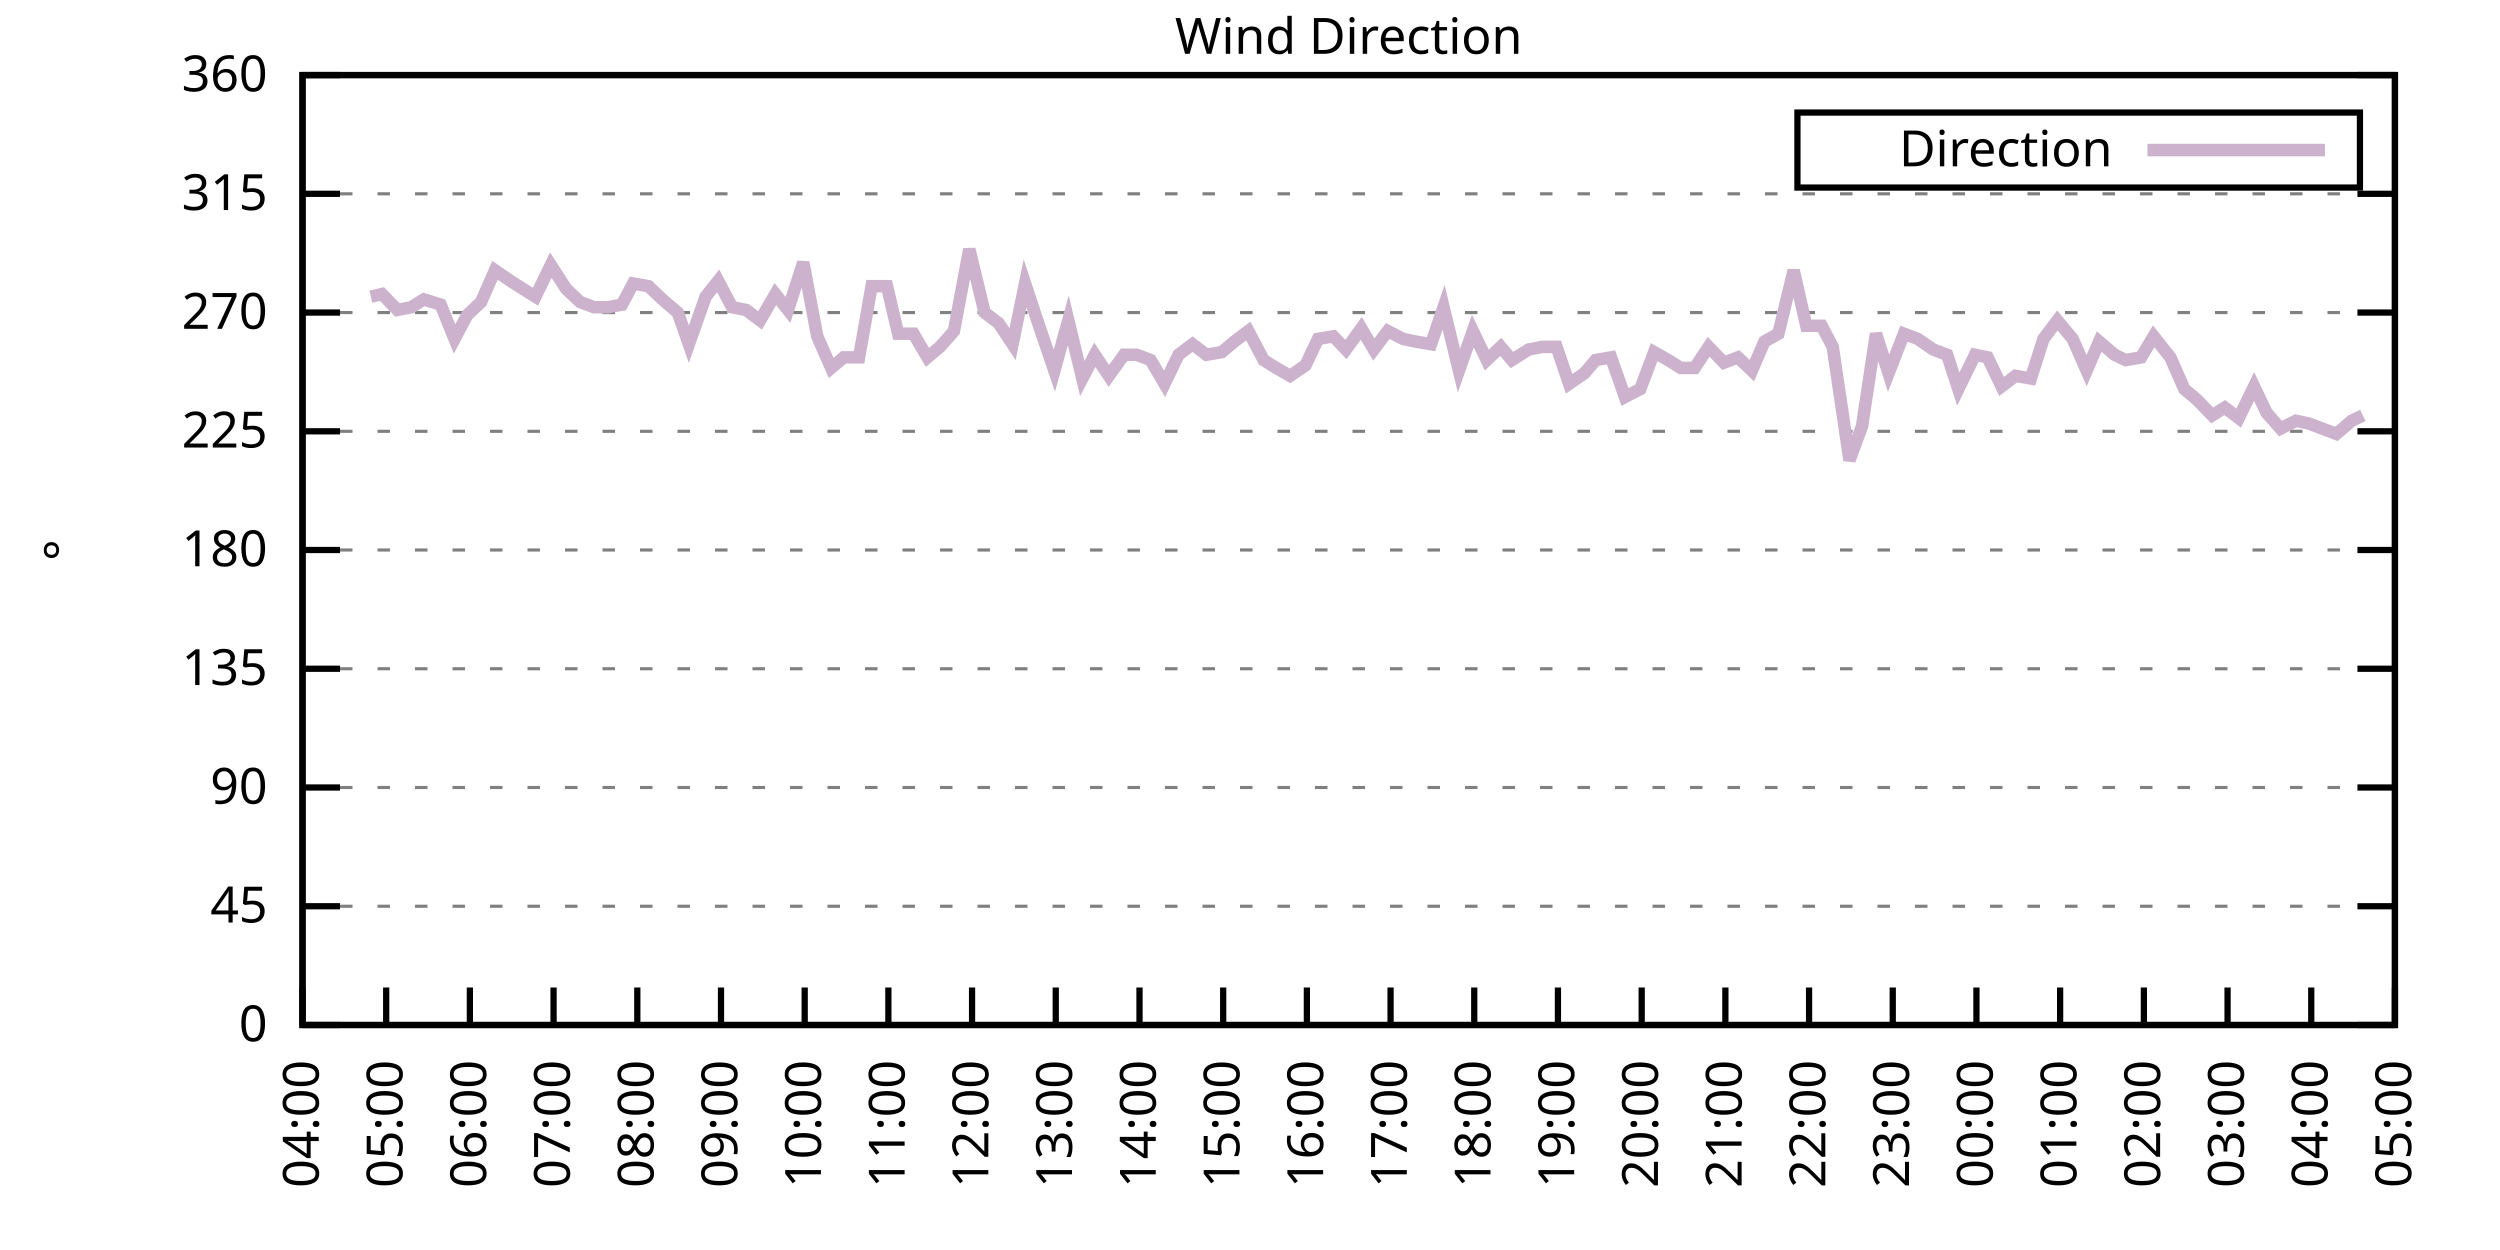
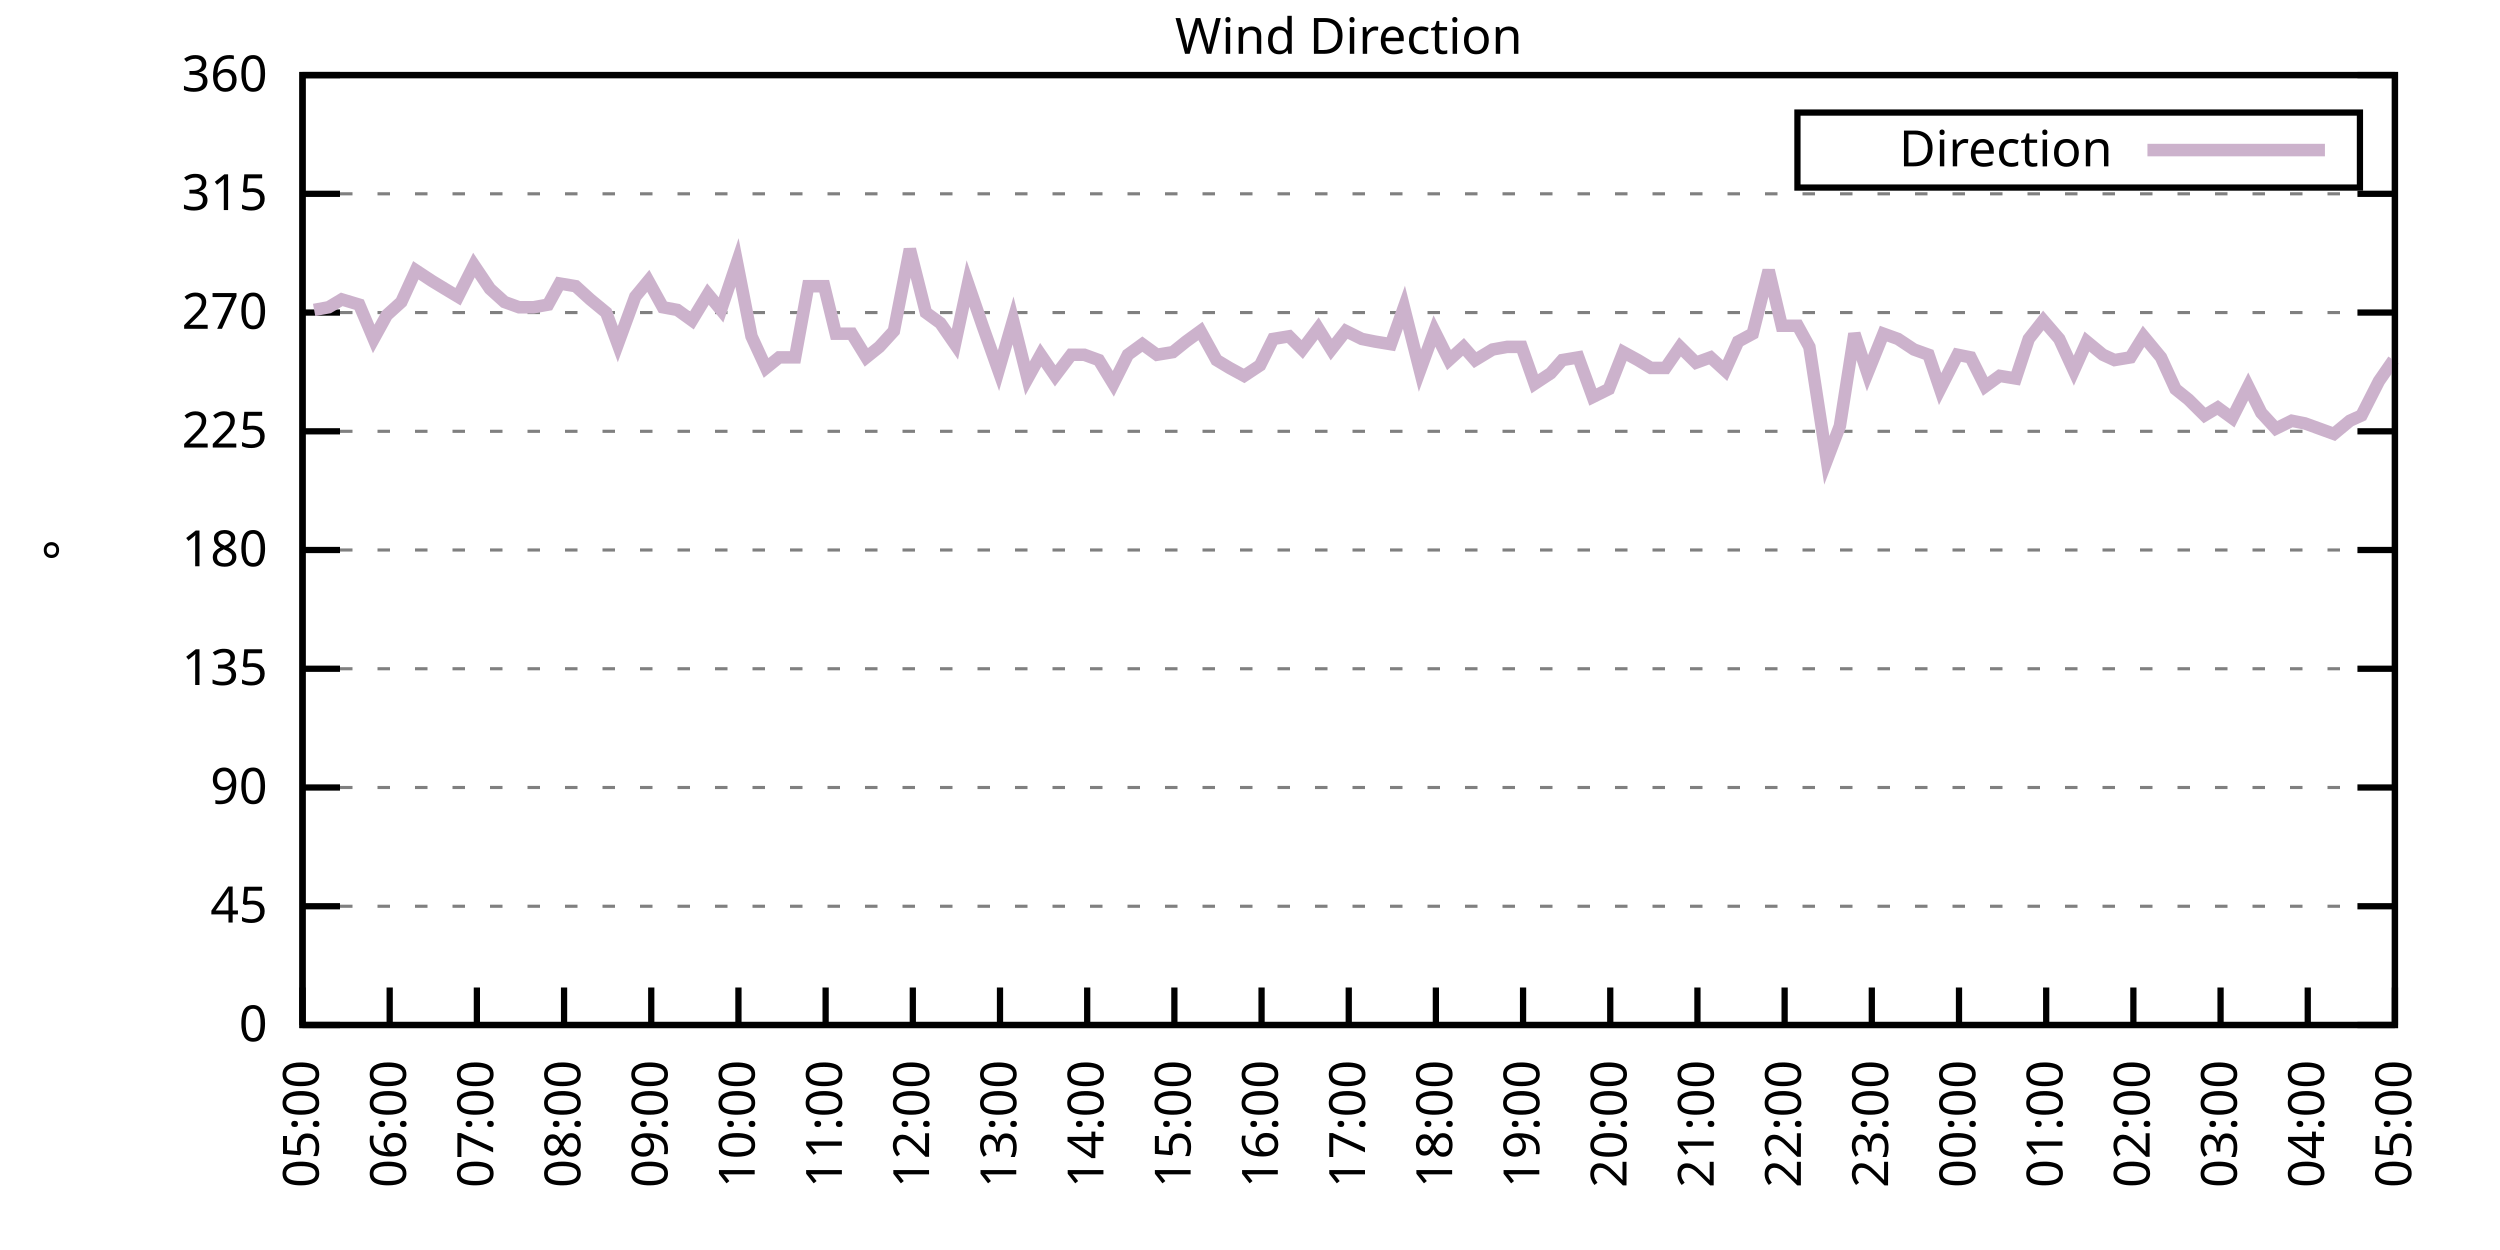
<svg xmlns="http://www.w3.org/2000/svg" xmlns:xlink="http://www.w3.org/1999/xlink" width="400" height="200" viewBox="0 0 400 200">
  <g id="gnuplot_canvas">
    <rect x="0" y="0" width="400" height="200" fill="none" />
    <defs>
      <circle id="gpDot" r="0.5" stroke-width="0.5" stroke="currentColor" />
      <path id="gpPt0" stroke-width="0.333" stroke="currentColor" d="M-1,0 h2 M0,-1 v2" />
      <path id="gpPt1" stroke-width="0.333" stroke="currentColor" d="M-1,-1 L1,1 M1,-1 L-1,1" />
      <path id="gpPt2" stroke-width="0.333" stroke="currentColor" d="M-1,0 L1,0 M0,-1 L0,1 M-1,-1 L1,1 M-1,1 L1,-1" />
      <rect id="gpPt3" stroke-width="0.333" stroke="currentColor" x="-1" y="-1" width="2" height="2" />
      <rect id="gpPt4" stroke-width="0.333" stroke="currentColor" fill="currentColor" x="-1" y="-1" width="2" height="2" />
      <circle id="gpPt5" stroke-width="0.333" stroke="currentColor" cx="0" cy="0" r="1" />
      <use xlink:href="#gpPt5" id="gpPt6" fill="currentColor" stroke="none" />
      <path id="gpPt7" stroke-width="0.333" stroke="currentColor" d="M0,-1.33 L-1.33,0.67 L1.33,0.67 z" />
      <use xlink:href="#gpPt7" id="gpPt8" fill="currentColor" stroke="none" />
      <use xlink:href="#gpPt7" id="gpPt9" stroke="currentColor" transform="rotate(180)" />
      <use xlink:href="#gpPt9" id="gpPt10" fill="currentColor" stroke="none" />
      <use xlink:href="#gpPt3" id="gpPt11" stroke="currentColor" transform="rotate(45)" />
      <use xlink:href="#gpPt11" id="gpPt12" fill="currentColor" stroke="none" />
      <path id="gpPt13" stroke-width="0.333" stroke="currentColor" d="M0,1.330 L1.265,0.411 L0.782,-1.067 L-0.782,-1.076 L-1.265,0.411 z" />
      <use xlink:href="#gpPt13" id="gpPt14" fill="currentColor" stroke="none" />
      <filter id="textbox" filterUnits="objectBoundingBox" x="0" y="0" height="1" width="1">
        <feFlood flood-color="white" flood-opacity="1" result="bgnd" />
        <feComposite in="SourceGraphic" in2="bgnd" operator="atop" />
      </filter>
      <filter id="greybox" filterUnits="objectBoundingBox" x="0" y="0" height="1" width="1">
        <feFlood flood-color="lightgrey" flood-opacity="1" result="grey" />
        <feComposite in="SourceGraphic" in2="grey" operator="atop" />
      </filter>
    </defs>
    <g fill="none" color="white" stroke="currentColor" stroke-width="1.00" stroke-linecap="butt" stroke-linejoin="miter">
</g>
    <g fill="none" color="black" stroke="currentColor" stroke-width="1.00" stroke-linecap="butt" stroke-linejoin="miter">
      <g stroke="none" shape-rendering="crispEdges">
        <polygon fill="rgb(255, 255, 255)" points="48.40,164.00 383.18,164.00 383.18,12.02 48.40,12.02 " />
      </g>
    </g>
    <g fill="none" color="black" stroke="currentColor" stroke-width="1.00" stroke-linecap="butt" stroke-linejoin="miter">
</g>
    <g fill="none" color="black" stroke="black" stroke-width="0.50" stroke-linecap="butt" stroke-linejoin="miter">
</g>
    <g fill="none" color="gray" stroke="currentColor" stroke-width="0.50" stroke-linecap="butt" stroke-linejoin="miter">
      <path stroke="gray" stroke-dasharray="2,4" class="gridline" d="M48.40,164.00 L383.19,164.00  " />
    </g>
    <g fill="none" color="gray" stroke="gray" stroke-width="1.00" stroke-linecap="butt" stroke-linejoin="miter">
</g>
    <g fill="none" color="black" stroke="currentColor" stroke-width="1.00" stroke-linecap="butt" stroke-linejoin="miter">
      <path stroke="black" d="M48.40,164.00 L54.40,164.00 M383.19,164.00 L377.19,164.00  " />
      <g transform="translate(42.80,166.60)" stroke="none" fill="black" font-family="Sans" font-size="8.00" text-anchor="end">
        <text>
          <tspan font-family="Sans"> 0</tspan>
        </text>
      </g>
    </g>
    <g fill="none" color="black" stroke="currentColor" stroke-width="1.00" stroke-linecap="butt" stroke-linejoin="miter">
</g>
    <g fill="none" color="black" stroke="black" stroke-width="0.50" stroke-linecap="butt" stroke-linejoin="miter">
</g>
    <g fill="none" color="gray" stroke="currentColor" stroke-width="0.50" stroke-linecap="butt" stroke-linejoin="miter">
      <path stroke="gray" stroke-dasharray="2,4" class="gridline" d="M48.40,145.00 L383.19,145.00  " />
    </g>
    <g fill="none" color="gray" stroke="gray" stroke-width="1.00" stroke-linecap="butt" stroke-linejoin="miter">
</g>
    <g fill="none" color="black" stroke="currentColor" stroke-width="1.00" stroke-linecap="butt" stroke-linejoin="miter">
      <path stroke="black" d="M48.40,145.00 L54.40,145.00 M383.19,145.00 L377.19,145.00  " />
      <g transform="translate(42.80,147.60)" stroke="none" fill="black" font-family="Sans" font-size="8.00" text-anchor="end">
        <text>
          <tspan font-family="Sans"> 45</tspan>
        </text>
      </g>
    </g>
    <g fill="none" color="black" stroke="currentColor" stroke-width="1.00" stroke-linecap="butt" stroke-linejoin="miter">
</g>
    <g fill="none" color="black" stroke="black" stroke-width="0.50" stroke-linecap="butt" stroke-linejoin="miter">
</g>
    <g fill="none" color="gray" stroke="currentColor" stroke-width="0.50" stroke-linecap="butt" stroke-linejoin="miter">
      <path stroke="gray" stroke-dasharray="2,4" class="gridline" d="M48.40,126.00 L383.19,126.00  " />
    </g>
    <g fill="none" color="gray" stroke="gray" stroke-width="1.00" stroke-linecap="butt" stroke-linejoin="miter">
</g>
    <g fill="none" color="black" stroke="currentColor" stroke-width="1.00" stroke-linecap="butt" stroke-linejoin="miter">
      <path stroke="black" d="M48.40,126.00 L54.40,126.00 M383.19,126.00 L377.19,126.00  " />
      <g transform="translate(42.80,128.60)" stroke="none" fill="black" font-family="Sans" font-size="8.00" text-anchor="end">
        <text>
          <tspan font-family="Sans"> 90</tspan>
        </text>
      </g>
    </g>
    <g fill="none" color="black" stroke="currentColor" stroke-width="1.00" stroke-linecap="butt" stroke-linejoin="miter">
</g>
    <g fill="none" color="black" stroke="black" stroke-width="0.50" stroke-linecap="butt" stroke-linejoin="miter">
</g>
    <g fill="none" color="gray" stroke="currentColor" stroke-width="0.50" stroke-linecap="butt" stroke-linejoin="miter">
      <path stroke="gray" stroke-dasharray="2,4" class="gridline" d="M48.40,107.00 L383.19,107.00  " />
    </g>
    <g fill="none" color="gray" stroke="gray" stroke-width="1.00" stroke-linecap="butt" stroke-linejoin="miter">
</g>
    <g fill="none" color="black" stroke="currentColor" stroke-width="1.00" stroke-linecap="butt" stroke-linejoin="miter">
      <path stroke="black" d="M48.40,107.00 L54.40,107.00 M383.19,107.00 L377.19,107.00  " />
      <g transform="translate(42.80,109.60)" stroke="none" fill="black" font-family="Sans" font-size="8.00" text-anchor="end">
        <text>
          <tspan font-family="Sans"> 135</tspan>
        </text>
      </g>
    </g>
    <g fill="none" color="black" stroke="currentColor" stroke-width="1.00" stroke-linecap="butt" stroke-linejoin="miter">
</g>
    <g fill="none" color="black" stroke="black" stroke-width="0.50" stroke-linecap="butt" stroke-linejoin="miter">
</g>
    <g fill="none" color="gray" stroke="currentColor" stroke-width="0.50" stroke-linecap="butt" stroke-linejoin="miter">
      <path stroke="gray" stroke-dasharray="2,4" class="gridline" d="M48.40,88.00 L383.19,88.00  " />
    </g>
    <g fill="none" color="gray" stroke="gray" stroke-width="1.00" stroke-linecap="butt" stroke-linejoin="miter">
</g>
    <g fill="none" color="black" stroke="currentColor" stroke-width="1.00" stroke-linecap="butt" stroke-linejoin="miter">
      <path stroke="black" d="M48.40,88.00 L54.40,88.00 M383.19,88.00 L377.19,88.00  " />
      <g transform="translate(42.80,90.60)" stroke="none" fill="black" font-family="Sans" font-size="8.00" text-anchor="end">
        <text>
          <tspan font-family="Sans"> 180</tspan>
        </text>
      </g>
    </g>
    <g fill="none" color="black" stroke="currentColor" stroke-width="1.00" stroke-linecap="butt" stroke-linejoin="miter">
</g>
    <g fill="none" color="black" stroke="black" stroke-width="0.50" stroke-linecap="butt" stroke-linejoin="miter">
</g>
    <g fill="none" color="gray" stroke="currentColor" stroke-width="0.50" stroke-linecap="butt" stroke-linejoin="miter">
      <path stroke="gray" stroke-dasharray="2,4" class="gridline" d="M48.40,69.01 L383.19,69.01  " />
    </g>
    <g fill="none" color="gray" stroke="gray" stroke-width="1.00" stroke-linecap="butt" stroke-linejoin="miter">
</g>
    <g fill="none" color="black" stroke="currentColor" stroke-width="1.00" stroke-linecap="butt" stroke-linejoin="miter">
      <path stroke="black" d="M48.40,69.01 L54.40,69.01 M383.19,69.01 L377.19,69.01  " />
      <g transform="translate(42.80,71.61)" stroke="none" fill="black" font-family="Sans" font-size="8.00" text-anchor="end">
        <text>
          <tspan font-family="Sans"> 225</tspan>
        </text>
      </g>
    </g>
    <g fill="none" color="black" stroke="currentColor" stroke-width="1.00" stroke-linecap="butt" stroke-linejoin="miter">
</g>
    <g fill="none" color="black" stroke="black" stroke-width="0.50" stroke-linecap="butt" stroke-linejoin="miter">
</g>
    <g fill="none" color="gray" stroke="currentColor" stroke-width="0.50" stroke-linecap="butt" stroke-linejoin="miter">
      <path stroke="gray" stroke-dasharray="2,4" class="gridline" d="M48.40,50.01 L383.19,50.01  " />
    </g>
    <g fill="none" color="gray" stroke="gray" stroke-width="1.00" stroke-linecap="butt" stroke-linejoin="miter">
</g>
    <g fill="none" color="black" stroke="currentColor" stroke-width="1.00" stroke-linecap="butt" stroke-linejoin="miter">
      <path stroke="black" d="M48.40,50.01 L54.40,50.01 M383.19,50.01 L377.19,50.01  " />
      <g transform="translate(42.80,52.61)" stroke="none" fill="black" font-family="Sans" font-size="8.00" text-anchor="end">
        <text>
          <tspan font-family="Sans"> 270</tspan>
        </text>
      </g>
    </g>
    <g fill="none" color="black" stroke="currentColor" stroke-width="1.00" stroke-linecap="butt" stroke-linejoin="miter">
</g>
    <g fill="none" color="black" stroke="black" stroke-width="0.50" stroke-linecap="butt" stroke-linejoin="miter">
</g>
    <g fill="none" color="gray" stroke="currentColor" stroke-width="0.50" stroke-linecap="butt" stroke-linejoin="miter">
      <path stroke="gray" stroke-dasharray="2,4" class="gridline" d="M48.40,31.01 L383.19,31.01  " />
    </g>
    <g fill="none" color="gray" stroke="gray" stroke-width="1.00" stroke-linecap="butt" stroke-linejoin="miter">
</g>
    <g fill="none" color="black" stroke="currentColor" stroke-width="1.00" stroke-linecap="butt" stroke-linejoin="miter">
      <path stroke="black" d="M48.40,31.01 L54.40,31.01 M383.19,31.01 L377.19,31.01  " />
      <g transform="translate(42.80,33.61)" stroke="none" fill="black" font-family="Sans" font-size="8.00" text-anchor="end">
        <text>
          <tspan font-family="Sans"> 315</tspan>
        </text>
      </g>
    </g>
    <g fill="none" color="black" stroke="currentColor" stroke-width="1.00" stroke-linecap="butt" stroke-linejoin="miter">
</g>
    <g fill="none" color="black" stroke="black" stroke-width="0.50" stroke-linecap="butt" stroke-linejoin="miter">
</g>
    <g fill="none" color="gray" stroke="currentColor" stroke-width="0.50" stroke-linecap="butt" stroke-linejoin="miter">
      <path stroke="gray" stroke-dasharray="2,4" class="gridline" d="M48.40,12.01 L383.19,12.01  " />
    </g>
    <g fill="none" color="gray" stroke="gray" stroke-width="1.00" stroke-linecap="butt" stroke-linejoin="miter">
</g>
    <g fill="none" color="black" stroke="currentColor" stroke-width="1.00" stroke-linecap="butt" stroke-linejoin="miter">
      <path stroke="black" d="M48.40,12.01 L54.40,12.01 M383.19,12.01 L377.19,12.01  " />
      <g transform="translate(42.80,14.61)" stroke="none" fill="black" font-family="Sans" font-size="8.00" text-anchor="end">
        <text>
          <tspan font-family="Sans"> 360</tspan>
        </text>
      </g>
    </g>
    <g fill="none" color="black" stroke="currentColor" stroke-width="1.00" stroke-linecap="butt" stroke-linejoin="miter">
      <path stroke="black" d="M48.40,164.00 L48.40,158.00  " />
      <g transform="translate(51.00,169.60) rotate(270.00)" stroke="none" fill="black" font-family="Sans" font-size="8.00" text-anchor="end">
        <text>
-           <tspan font-family="Sans">04:00</tspan>
-         </text>
-       </g>
-     </g>
-     <g fill="none" color="black" stroke="currentColor" stroke-width="1.00" stroke-linecap="butt" stroke-linejoin="miter">
-       <path stroke="black" d="M61.79,164.00 L61.79,158.00  " />
-       <g transform="translate(64.39,169.60) rotate(270.00)" stroke="none" fill="black" font-family="Sans" font-size="8.00" text-anchor="end">
-         <text>
          <tspan font-family="Sans">05:00</tspan>
        </text>
      </g>
    </g>
    <g fill="none" color="black" stroke="currentColor" stroke-width="1.00" stroke-linecap="butt" stroke-linejoin="miter">
-       <path stroke="black" d="M75.18,164.00 L75.18,158.00  " />
-       <g transform="translate(77.78,169.60) rotate(270.00)" stroke="none" fill="black" font-family="Sans" font-size="8.00" text-anchor="end">
+       <path stroke="black" d="M62.35,164.00 L62.35,158.00  " />
+       <g transform="translate(64.95,169.60) rotate(270.00)" stroke="none" fill="black" font-family="Sans" font-size="8.00" text-anchor="end">
        <text>
          <tspan font-family="Sans">06:00</tspan>
        </text>
      </g>
    </g>
    <g fill="none" color="black" stroke="currentColor" stroke-width="1.00" stroke-linecap="butt" stroke-linejoin="miter">
-       <path stroke="black" d="M88.57,164.00 L88.57,158.00  " />
-       <g transform="translate(91.17,169.60) rotate(270.00)" stroke="none" fill="black" font-family="Sans" font-size="8.00" text-anchor="end">
+       <path stroke="black" d="M76.30,164.00 L76.30,158.00  " />
+       <g transform="translate(78.90,169.60) rotate(270.00)" stroke="none" fill="black" font-family="Sans" font-size="8.00" text-anchor="end">
        <text>
          <tspan font-family="Sans">07:00</tspan>
        </text>
      </g>
    </g>
    <g fill="none" color="black" stroke="currentColor" stroke-width="1.00" stroke-linecap="butt" stroke-linejoin="miter">
-       <path stroke="black" d="M101.97,164.00 L101.97,158.00  " />
-       <g transform="translate(104.57,169.60) rotate(270.00)" stroke="none" fill="black" font-family="Sans" font-size="8.00" text-anchor="end">
+       <path stroke="black" d="M90.25,164.00 L90.25,158.00  " />
+       <g transform="translate(92.85,169.60) rotate(270.00)" stroke="none" fill="black" font-family="Sans" font-size="8.00" text-anchor="end">
        <text>
          <tspan font-family="Sans">08:00</tspan>
        </text>
      </g>
    </g>
    <g fill="none" color="black" stroke="currentColor" stroke-width="1.00" stroke-linecap="butt" stroke-linejoin="miter">
-       <path stroke="black" d="M115.36,164.00 L115.36,158.00  " />
-       <g transform="translate(117.96,169.60) rotate(270.00)" stroke="none" fill="black" font-family="Sans" font-size="8.00" text-anchor="end">
+       <path stroke="black" d="M104.20,164.00 L104.20,158.00  " />
+       <g transform="translate(106.80,169.60) rotate(270.00)" stroke="none" fill="black" font-family="Sans" font-size="8.00" text-anchor="end">
        <text>
          <tspan font-family="Sans">09:00</tspan>
        </text>
      </g>
    </g>
    <g fill="none" color="black" stroke="currentColor" stroke-width="1.00" stroke-linecap="butt" stroke-linejoin="miter">
-       <path stroke="black" d="M128.75,164.00 L128.75,158.00  " />
-       <g transform="translate(131.35,169.60) rotate(270.00)" stroke="none" fill="black" font-family="Sans" font-size="8.00" text-anchor="end">
+       <path stroke="black" d="M118.15,164.00 L118.15,158.00  " />
+       <g transform="translate(120.75,169.60) rotate(270.00)" stroke="none" fill="black" font-family="Sans" font-size="8.00" text-anchor="end">
        <text>
          <tspan font-family="Sans">10:00</tspan>
        </text>
      </g>
    </g>
    <g fill="none" color="black" stroke="currentColor" stroke-width="1.00" stroke-linecap="butt" stroke-linejoin="miter">
-       <path stroke="black" d="M142.14,164.00 L142.14,158.00  " />
-       <g transform="translate(144.74,169.60) rotate(270.00)" stroke="none" fill="black" font-family="Sans" font-size="8.00" text-anchor="end">
+       <path stroke="black" d="M132.10,164.00 L132.10,158.00  " />
+       <g transform="translate(134.70,169.60) rotate(270.00)" stroke="none" fill="black" font-family="Sans" font-size="8.00" text-anchor="end">
        <text>
          <tspan font-family="Sans">11:00</tspan>
        </text>
      </g>
    </g>
    <g fill="none" color="black" stroke="currentColor" stroke-width="1.00" stroke-linecap="butt" stroke-linejoin="miter">
-       <path stroke="black" d="M155.53,164.00 L155.53,158.00  " />
-       <g transform="translate(158.13,169.60) rotate(270.00)" stroke="none" fill="black" font-family="Sans" font-size="8.00" text-anchor="end">
+       <path stroke="black" d="M146.05,164.00 L146.05,158.00  " />
+       <g transform="translate(148.65,169.60) rotate(270.00)" stroke="none" fill="black" font-family="Sans" font-size="8.00" text-anchor="end">
        <text>
          <tspan font-family="Sans">12:00</tspan>
        </text>
      </g>
    </g>
    <g fill="none" color="black" stroke="currentColor" stroke-width="1.00" stroke-linecap="butt" stroke-linejoin="miter">
-       <path stroke="black" d="M168.92,164.00 L168.92,158.00  " />
-       <g transform="translate(171.52,169.60) rotate(270.00)" stroke="none" fill="black" font-family="Sans" font-size="8.00" text-anchor="end">
+       <path stroke="black" d="M160.00,164.00 L160.00,158.00  " />
+       <g transform="translate(162.60,169.60) rotate(270.00)" stroke="none" fill="black" font-family="Sans" font-size="8.00" text-anchor="end">
        <text>
          <tspan font-family="Sans">13:00</tspan>
        </text>
      </g>
    </g>
    <g fill="none" color="black" stroke="currentColor" stroke-width="1.00" stroke-linecap="butt" stroke-linejoin="miter">
-       <path stroke="black" d="M182.32,164.00 L182.32,158.00  " />
-       <g transform="translate(184.92,169.60) rotate(270.00)" stroke="none" fill="black" font-family="Sans" font-size="8.00" text-anchor="end">
+       <path stroke="black" d="M173.95,164.00 L173.95,158.00  " />
+       <g transform="translate(176.55,169.60) rotate(270.00)" stroke="none" fill="black" font-family="Sans" font-size="8.00" text-anchor="end">
        <text>
          <tspan font-family="Sans">14:00</tspan>
        </text>
      </g>
    </g>
    <g fill="none" color="black" stroke="currentColor" stroke-width="1.00" stroke-linecap="butt" stroke-linejoin="miter">
-       <path stroke="black" d="M195.71,164.00 L195.71,158.00  " />
-       <g transform="translate(198.31,169.60) rotate(270.00)" stroke="none" fill="black" font-family="Sans" font-size="8.00" text-anchor="end">
+       <path stroke="black" d="M187.90,164.00 L187.90,158.00  " />
+       <g transform="translate(190.50,169.60) rotate(270.00)" stroke="none" fill="black" font-family="Sans" font-size="8.00" text-anchor="end">
        <text>
          <tspan font-family="Sans">15:00</tspan>
        </text>
      </g>
    </g>
    <g fill="none" color="black" stroke="currentColor" stroke-width="1.00" stroke-linecap="butt" stroke-linejoin="miter">
-       <path stroke="black" d="M209.10,164.00 L209.10,158.00  " />
-       <g transform="translate(211.70,169.60) rotate(270.00)" stroke="none" fill="black" font-family="Sans" font-size="8.00" text-anchor="end">
+       <path stroke="black" d="M201.85,164.00 L201.85,158.00  " />
+       <g transform="translate(204.45,169.60) rotate(270.00)" stroke="none" fill="black" font-family="Sans" font-size="8.00" text-anchor="end">
        <text>
          <tspan font-family="Sans">16:00</tspan>
        </text>
      </g>
    </g>
    <g fill="none" color="black" stroke="currentColor" stroke-width="1.00" stroke-linecap="butt" stroke-linejoin="miter">
-       <path stroke="black" d="M222.49,164.00 L222.49,158.00  " />
-       <g transform="translate(225.09,169.60) rotate(270.00)" stroke="none" fill="black" font-family="Sans" font-size="8.00" text-anchor="end">
+       <path stroke="black" d="M215.80,164.00 L215.80,158.00  " />
+       <g transform="translate(218.40,169.60) rotate(270.00)" stroke="none" fill="black" font-family="Sans" font-size="8.00" text-anchor="end">
        <text>
          <tspan font-family="Sans">17:00</tspan>
        </text>
      </g>
    </g>
    <g fill="none" color="black" stroke="currentColor" stroke-width="1.00" stroke-linecap="butt" stroke-linejoin="miter">
-       <path stroke="black" d="M235.88,164.00 L235.88,158.00  " />
-       <g transform="translate(238.48,169.60) rotate(270.00)" stroke="none" fill="black" font-family="Sans" font-size="8.00" text-anchor="end">
+       <path stroke="black" d="M229.74,164.00 L229.74,158.00  " />
+       <g transform="translate(232.34,169.60) rotate(270.00)" stroke="none" fill="black" font-family="Sans" font-size="8.00" text-anchor="end">
        <text>
          <tspan font-family="Sans">18:00</tspan>
        </text>
      </g>
    </g>
    <g fill="none" color="black" stroke="currentColor" stroke-width="1.00" stroke-linecap="butt" stroke-linejoin="miter">
-       <path stroke="black" d="M249.27,164.00 L249.27,158.00  " />
-       <g transform="translate(251.87,169.60) rotate(270.00)" stroke="none" fill="black" font-family="Sans" font-size="8.00" text-anchor="end">
+       <path stroke="black" d="M243.69,164.00 L243.69,158.00  " />
+       <g transform="translate(246.29,169.60) rotate(270.00)" stroke="none" fill="black" font-family="Sans" font-size="8.00" text-anchor="end">
        <text>
          <tspan font-family="Sans">19:00</tspan>
        </text>
      </g>
    </g>
    <g fill="none" color="black" stroke="currentColor" stroke-width="1.00" stroke-linecap="butt" stroke-linejoin="miter">
-       <path stroke="black" d="M262.67,164.00 L262.67,158.00  " />
-       <g transform="translate(265.27,169.60) rotate(270.00)" stroke="none" fill="black" font-family="Sans" font-size="8.00" text-anchor="end">
+       <path stroke="black" d="M257.64,164.00 L257.64,158.00  " />
+       <g transform="translate(260.24,169.60) rotate(270.00)" stroke="none" fill="black" font-family="Sans" font-size="8.00" text-anchor="end">
        <text>
          <tspan font-family="Sans">20:00</tspan>
        </text>
      </g>
    </g>
    <g fill="none" color="black" stroke="currentColor" stroke-width="1.00" stroke-linecap="butt" stroke-linejoin="miter">
-       <path stroke="black" d="M276.06,164.00 L276.06,158.00  " />
-       <g transform="translate(278.66,169.60) rotate(270.00)" stroke="none" fill="black" font-family="Sans" font-size="8.00" text-anchor="end">
+       <path stroke="black" d="M271.59,164.00 L271.59,158.00  " />
+       <g transform="translate(274.19,169.60) rotate(270.00)" stroke="none" fill="black" font-family="Sans" font-size="8.00" text-anchor="end">
        <text>
          <tspan font-family="Sans">21:00</tspan>
        </text>
      </g>
    </g>
    <g fill="none" color="black" stroke="currentColor" stroke-width="1.00" stroke-linecap="butt" stroke-linejoin="miter">
-       <path stroke="black" d="M289.45,164.00 L289.45,158.00  " />
-       <g transform="translate(292.05,169.60) rotate(270.00)" stroke="none" fill="black" font-family="Sans" font-size="8.00" text-anchor="end">
+       <path stroke="black" d="M285.54,164.00 L285.54,158.00  " />
+       <g transform="translate(288.14,169.60) rotate(270.00)" stroke="none" fill="black" font-family="Sans" font-size="8.00" text-anchor="end">
        <text>
          <tspan font-family="Sans">22:00</tspan>
        </text>
      </g>
    </g>
    <g fill="none" color="black" stroke="currentColor" stroke-width="1.00" stroke-linecap="butt" stroke-linejoin="miter">
-       <path stroke="black" d="M302.84,164.00 L302.84,158.00  " />
-       <g transform="translate(305.44,169.60) rotate(270.00)" stroke="none" fill="black" font-family="Sans" font-size="8.00" text-anchor="end">
+       <path stroke="black" d="M299.49,164.00 L299.49,158.00  " />
+       <g transform="translate(302.09,169.60) rotate(270.00)" stroke="none" fill="black" font-family="Sans" font-size="8.00" text-anchor="end">
        <text>
          <tspan font-family="Sans">23:00</tspan>
        </text>
      </g>
    </g>
    <g fill="none" color="black" stroke="currentColor" stroke-width="1.00" stroke-linecap="butt" stroke-linejoin="miter">
-       <path stroke="black" d="M316.23,164.00 L316.23,158.00  " />
-       <g transform="translate(318.83,169.60) rotate(270.00)" stroke="none" fill="black" font-family="Sans" font-size="8.00" text-anchor="end">
+       <path stroke="black" d="M313.44,164.00 L313.44,158.00  " />
+       <g transform="translate(316.04,169.60) rotate(270.00)" stroke="none" fill="black" font-family="Sans" font-size="8.00" text-anchor="end">
        <text>
          <tspan font-family="Sans">00:00</tspan>
        </text>
      </g>
    </g>
    <g fill="none" color="black" stroke="currentColor" stroke-width="1.00" stroke-linecap="butt" stroke-linejoin="miter">
-       <path stroke="black" d="M329.62,164.00 L329.62,158.00  " />
-       <g transform="translate(332.22,169.60) rotate(270.00)" stroke="none" fill="black" font-family="Sans" font-size="8.00" text-anchor="end">
+       <path stroke="black" d="M327.39,164.00 L327.39,158.00  " />
+       <g transform="translate(329.99,169.60) rotate(270.00)" stroke="none" fill="black" font-family="Sans" font-size="8.00" text-anchor="end">
        <text>
          <tspan font-family="Sans">01:00</tspan>
        </text>
      </g>
    </g>
    <g fill="none" color="black" stroke="currentColor" stroke-width="1.00" stroke-linecap="butt" stroke-linejoin="miter">
-       <path stroke="black" d="M343.02,164.00 L343.02,158.00  " />
-       <g transform="translate(345.62,169.60) rotate(270.00)" stroke="none" fill="black" font-family="Sans" font-size="8.00" text-anchor="end">
+       <path stroke="black" d="M341.34,164.00 L341.34,158.00  " />
+       <g transform="translate(343.94,169.60) rotate(270.00)" stroke="none" fill="black" font-family="Sans" font-size="8.00" text-anchor="end">
        <text>
          <tspan font-family="Sans">02:00</tspan>
        </text>
      </g>
    </g>
    <g fill="none" color="black" stroke="currentColor" stroke-width="1.00" stroke-linecap="butt" stroke-linejoin="miter">
-       <path stroke="black" d="M356.41,164.00 L356.41,158.00  " />
-       <g transform="translate(359.01,169.60) rotate(270.00)" stroke="none" fill="black" font-family="Sans" font-size="8.00" text-anchor="end">
+       <path stroke="black" d="M355.29,164.00 L355.29,158.00  " />
+       <g transform="translate(357.89,169.60) rotate(270.00)" stroke="none" fill="black" font-family="Sans" font-size="8.00" text-anchor="end">
        <text>
          <tspan font-family="Sans">03:00</tspan>
        </text>
      </g>
    </g>
    <g fill="none" color="black" stroke="currentColor" stroke-width="1.00" stroke-linecap="butt" stroke-linejoin="miter">
-       <path stroke="black" d="M369.80,164.00 L369.80,158.00  " />
-       <g transform="translate(372.40,169.60) rotate(270.00)" stroke="none" fill="black" font-family="Sans" font-size="8.00" text-anchor="end">
+       <path stroke="black" d="M369.24,164.00 L369.24,158.00  " />
+       <g transform="translate(371.84,169.60) rotate(270.00)" stroke="none" fill="black" font-family="Sans" font-size="8.00" text-anchor="end">
        <text>
          <tspan font-family="Sans">04:00</tspan>
        </text>
      </g>
    </g>
    <g fill="none" color="black" stroke="currentColor" stroke-width="1.00" stroke-linecap="butt" stroke-linejoin="miter">
      <path stroke="black" d="M383.19,164.00 L383.19,158.00  " />
      <g transform="translate(385.79,169.60) rotate(270.00)" stroke="none" fill="black" font-family="Sans" font-size="8.00" text-anchor="end">
        <text>
          <tspan font-family="Sans">05:00</tspan>
        </text>
      </g>
    </g>
    <g fill="none" color="black" stroke="currentColor" stroke-width="1.00" stroke-linecap="butt" stroke-linejoin="miter">
</g>
    <g fill="none" color="black" stroke="currentColor" stroke-width="1.00" stroke-linecap="butt" stroke-linejoin="miter">
      <path stroke="black" d="M48.40,12.01 L48.40,164.00 L383.19,164.00 L383.19,12.01 L48.40,12.01 Z  " />
    </g>
    <g fill="none" color="black" stroke="currentColor" stroke-width="1.00" stroke-linecap="butt" stroke-linejoin="miter">
</g>
    <g fill="none" color="black" stroke="currentColor" stroke-width="1.00" stroke-linecap="butt" stroke-linejoin="miter">
      <path stroke="black" d="M287.59,30.01 L287.59,18.01 L377.59,18.01 L377.59,30.01 L287.59,30.01 Z  " />
    </g>
    <g id="Wind_direction_plot_1">
      <g fill="none" color="white" stroke="black" stroke-width="2.00" stroke-linecap="butt" stroke-linejoin="miter">
</g>
      <g fill="none" color="black" stroke="currentColor" stroke-width="2.00" stroke-linecap="butt" stroke-linejoin="miter">
        <g transform="translate(337.99,26.61)" stroke="none" fill="black" font-family="Sans" font-size="8.00" text-anchor="end">
          <text>
            <tspan font-family="Sans">Direction</tspan>
          </text>
        </g>
      </g>
      <g fill="none" color="black" stroke="currentColor" stroke-width="2.00" stroke-linecap="butt" stroke-linejoin="miter">
-         <path stroke="rgb(204, 178, 204)" d="M343.59,24.01 L371.99,24.01 M59.34,47.47 L61.12,47.05 L63.58,49.59 L65.81,49.16 L67.82,47.90 L70.50,48.74   L72.73,54.23 L74.74,50.43 L76.97,48.32 L79.20,43.25 L81.66,44.94 L83.66,46.21 L85.67,47.47 L88.13,42.41   L90.58,46.21 L92.82,48.32 L95.05,49.16 L97.28,49.16 L99.51,48.74 L101.30,45.36 L103.75,45.79 L105.98,47.90   L108.44,50.01 L110.22,55.07 L112.90,47.47 L114.91,44.94 L117.14,49.16 L119.38,49.59 L121.61,51.27 L124.06,47.05   L126.07,49.59 L128.53,41.99 L130.76,53.81 L132.99,58.87 L135.00,57.18 L137.45,57.18 L139.46,45.79 L141.92,45.79   L143.70,53.39 L146.16,53.39 L148.39,57.18 L150.40,55.50 L152.63,52.96 L155.09,39.87 L157.54,50.01 L159.77,51.70   L162.01,55.07 L164.01,45.36 L166.25,52.12 L168.70,59.30 L170.93,51.27 L173.17,60.56 L175.17,56.76 L177.41,60.14   L179.86,56.76 L181.87,56.76 L184.10,57.61 L186.33,61.41 L188.57,56.76 L190.80,55.07 L193.03,56.76 L195.48,56.34   L197.49,54.65 L199.73,52.96 L202.18,57.61 L204.19,58.87 L206.42,60.14 L208.88,58.45 L210.88,54.23 L213.34,53.81   L215.35,55.92 L217.80,52.54 L219.81,55.92 L222.04,52.96 L224.50,54.23 L226.51,54.65 L228.96,55.07 L230.97,49.16   L233.43,59.30 L235.66,52.96 L237.89,57.61 L240.12,55.50 L241.91,57.61 L244.59,55.92 L246.82,55.50 L249.05,55.50   L251.06,61.41 L253.51,59.72 L255.30,57.61 L257.76,57.18 L259.99,63.52 L262.44,62.25 L264.67,56.34 L266.91,57.61   L268.92,58.87 L271.15,58.87 L273.38,55.50 L275.83,58.03 L278.07,57.18 L280.30,59.30 L282.31,54.65 L284.54,53.39   L286.99,43.25 L289.00,52.12 L291.46,52.12 L293.24,55.50 L295.92,73.65 L297.93,68.16 L300.16,53.39 L302.17,59.72   L304.63,53.39 L306.86,54.23 L309.31,55.92 L311.54,56.76 L313.33,62.25 L316.01,56.76 L318.02,57.18 L320.25,61.83   L322.48,60.14 L324.94,60.56 L326.95,54.23 L329.18,51.27 L331.63,54.23 L333.86,59.30 L335.87,54.65 L338.33,56.76   L340.11,57.61 L342.57,57.18 L344.58,53.81 L347.26,57.18 L349.49,62.25 L351.50,63.94 L353.95,66.47 L355.96,65.21   L358.19,66.90 L360.65,61.83 L362.66,66.05 L364.89,68.58 L367.34,67.32 L369.35,67.74 L371.58,68.58 L373.82,69.43   L376.27,67.32 L378.06,66.47  " />
+         <path stroke="rgb(204, 178, 204)" d="M343.59,24.01 L371.99,24.01 M50.26,49.59 L52.58,49.16 L54.68,47.90 L57.47,48.74 L59.79,54.23 L61.88,50.43   L64.21,48.32 L66.53,43.25 L69.09,44.94 L71.18,46.21 L73.28,47.47 L75.83,42.41 L78.39,46.21 L80.72,48.32   L83.04,49.16 L85.37,49.16 L87.69,48.74 L89.55,45.36 L92.11,45.79 L94.43,47.90 L96.99,50.01 L98.85,55.07   L101.64,47.47 L103.73,44.94 L106.06,49.16 L108.38,49.59 L110.71,51.27 L113.27,47.05 L115.36,49.59 L117.92,41.99   L120.24,53.81 L122.57,58.87 L124.66,57.18 L127.22,57.18 L129.31,45.79 L131.87,45.79 L133.72,53.39 L136.28,53.39   L138.61,57.18 L140.70,55.50 L143.02,52.96 L145.58,39.87 L148.14,50.01 L150.46,51.70 L152.79,55.07 L154.88,45.36   L157.21,52.12 L159.76,59.30 L162.09,51.27 L164.41,60.56 L166.51,56.76 L168.83,60.14 L171.39,56.76 L173.48,56.76   L175.81,57.61 L178.13,61.41 L180.46,56.76 L182.78,55.07 L185.11,56.76 L187.66,56.34 L189.76,54.65 L192.08,52.96   L194.64,57.61 L196.73,58.87 L199.06,60.14 L201.61,58.45 L203.71,54.23 L206.26,53.81 L208.36,55.92 L210.91,52.54   L213.01,55.92 L215.33,52.96 L217.89,54.23 L219.98,54.65 L222.54,55.07 L224.63,49.16 L227.19,59.30 L229.51,52.96   L231.84,57.61 L234.16,55.50 L236.02,57.61 L238.81,55.92 L241.14,55.50 L243.46,55.50 L245.55,61.41 L248.11,59.72   L249.97,57.61 L252.53,57.18 L254.85,63.52 L257.41,62.25 L259.74,56.34 L262.06,57.61 L264.15,58.87 L266.48,58.87   L268.80,55.50 L271.36,58.03 L273.69,57.18 L276.01,59.30 L278.10,54.65 L280.43,53.39 L282.99,43.25 L285.08,52.12   L287.64,52.12 L289.50,55.50 L292.29,73.65 L294.38,68.16 L296.70,53.39 L298.80,59.72 L301.35,53.39 L303.68,54.23   L306.23,55.92 L308.56,56.76 L310.42,62.25 L313.21,56.76 L315.30,57.18 L317.63,61.83 L319.95,60.14 L322.51,60.56   L324.60,54.23 L326.93,51.27 L329.48,54.23 L331.81,59.30 L333.90,54.65 L336.46,56.76 L338.32,57.61 L340.88,57.18   L342.97,53.81 L345.76,57.18 L348.08,62.25 L350.18,63.94 L352.73,66.47 L354.83,65.21 L357.15,66.90 L359.71,61.83   L361.80,66.05 L364.13,68.58 L366.68,67.32 L368.78,67.74 L371.10,68.58 L373.43,69.43 L375.98,67.32 L377.84,66.47   L380.63,60.98 L382.96,57.61  " />
      </g>
    </g>
    <g fill="none" color="black" stroke="currentColor" stroke-width="2.00" stroke-linecap="butt" stroke-linejoin="miter">
</g>
    <g fill="none" color="black" stroke="black" stroke-width="1.00" stroke-linecap="butt" stroke-linejoin="miter">
</g>
    <g fill="none" color="black" stroke="currentColor" stroke-width="1.00" stroke-linecap="butt" stroke-linejoin="miter">
      <path stroke="black" d="M48.40,12.01 L48.40,164.00 L383.19,164.00 L383.19,12.01 L48.40,12.01 Z  " />
      <g transform="translate(12.80,88.01) rotate(270.00)" stroke="none" fill="black" font-family="Sans" font-size="8.00" text-anchor="middle">
        <text>
          <tspan font-family="Sans">°</tspan>
        </text>
      </g>
    </g>
    <g fill="none" color="black" stroke="currentColor" stroke-width="1.00" stroke-linecap="butt" stroke-linejoin="miter">
</g>
    <g fill="none" color="black" stroke="currentColor" stroke-width="1.00" stroke-linecap="butt" stroke-linejoin="miter">
      <g transform="translate(215.79,8.61)" stroke="none" fill="black" font-family="Sans" font-size="8.00" text-anchor="middle">
        <text>
          <tspan font-family="Sans">Wind Direction</tspan>
        </text>
      </g>
    </g>
    <g fill="none" color="black" stroke="currentColor" stroke-width="1.00" stroke-linecap="butt" stroke-linejoin="miter">
</g>
  </g>
</svg>
